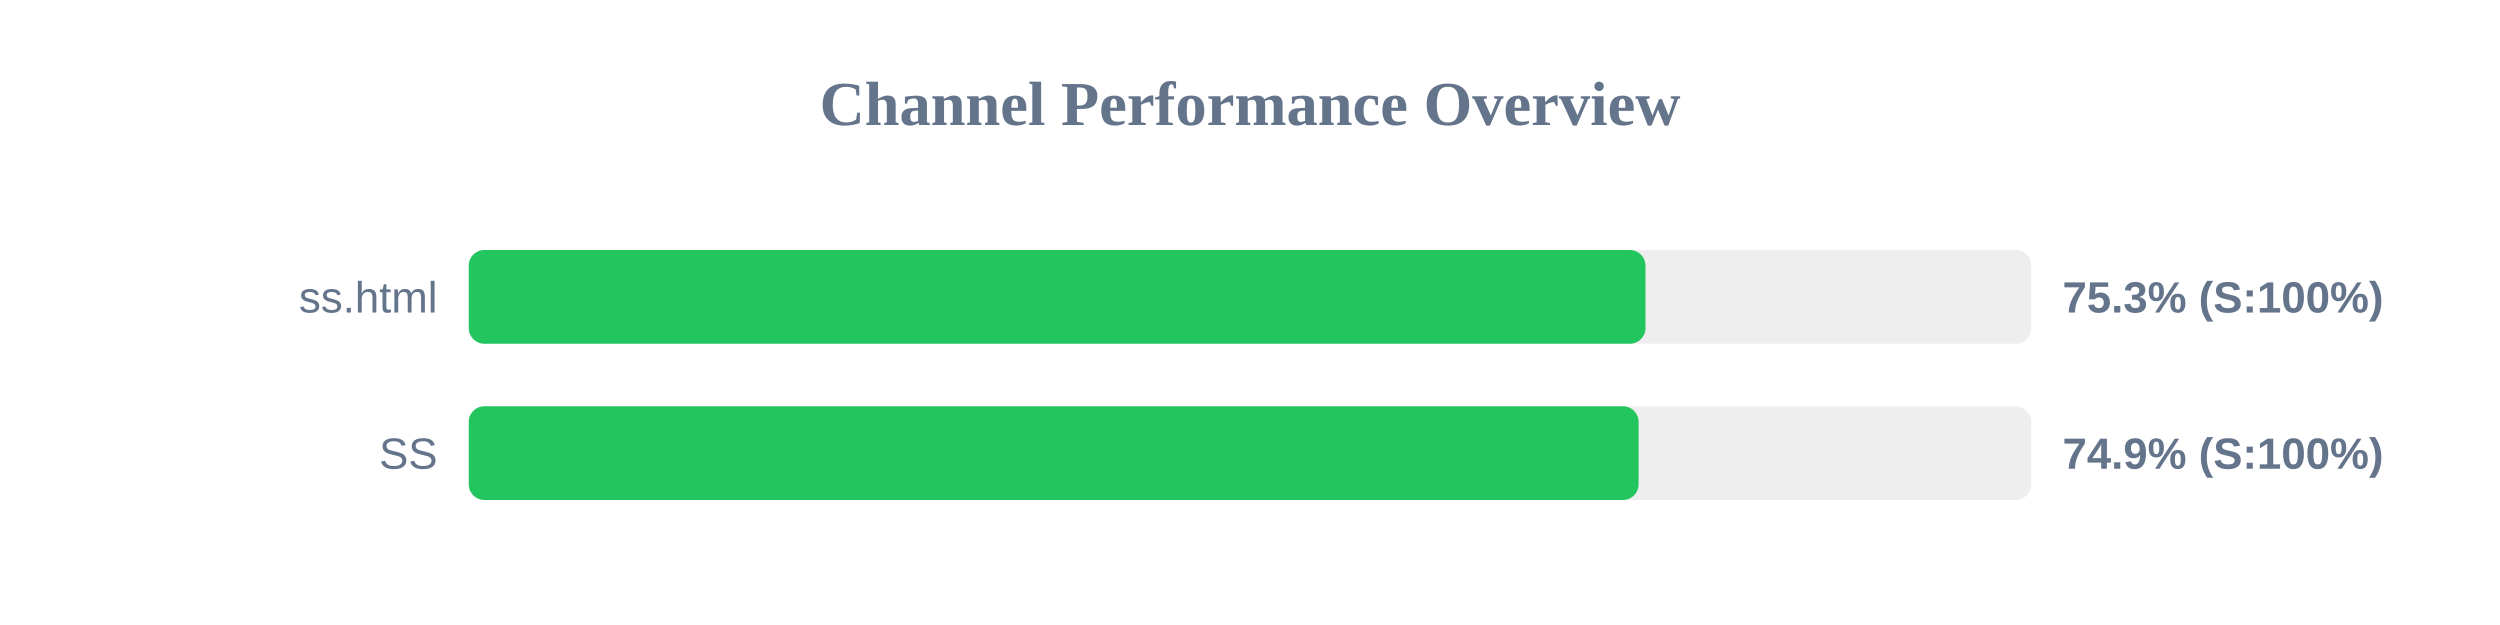
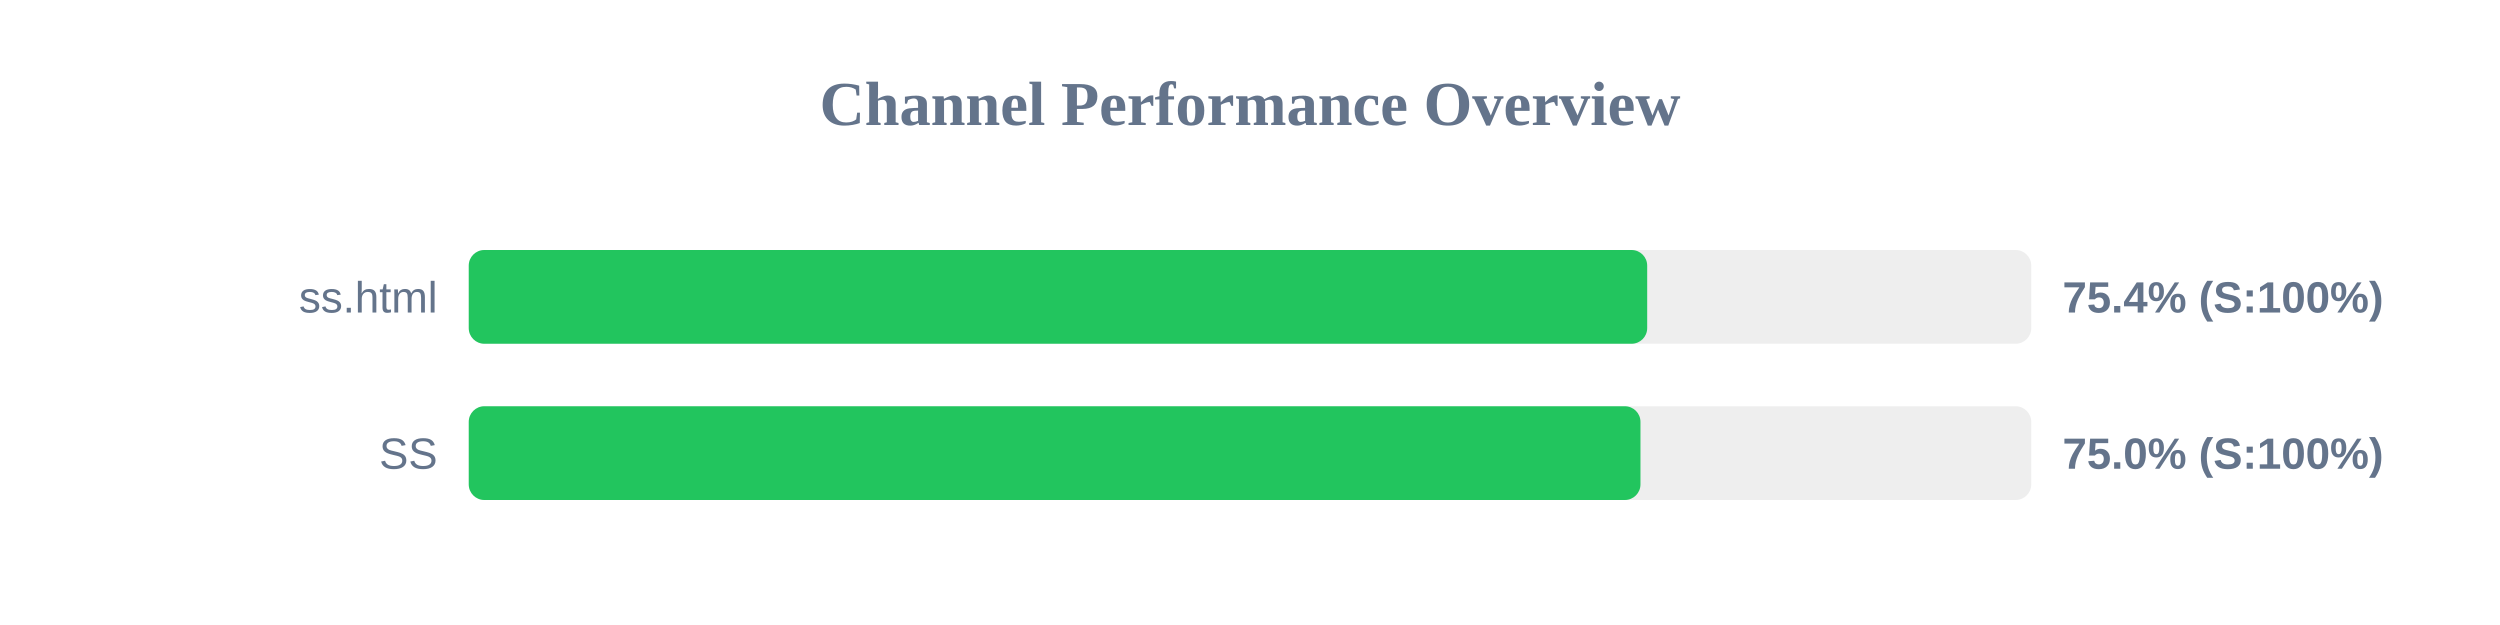
<svg xmlns="http://www.w3.org/2000/svg" width="800" height="200" version="1.1">
  <style>
        .row { font: 14px Arial; fill: #64748b; }
        .score { font: bold 14px Arial; fill: #64748b; }
    </style>
  <text x="400" y="40" text-anchor="middle" font-size="20px" font-weight="bold" fill="#64748b">Channel Performance Overview</text>
  <rect x="150" y="80" width="500" height="30" fill="#eee" rx="5" />
-   <rect x="150" y="80" width="376.55" height="30" fill="#22c55e" rx="5" />
+   <rect x="150" y="80" width="377.1" height="30" fill="#22c55e" rx="5" />
  <text x="140" y="100" text-anchor="end" class="row">ss.html</text>
-   <text x="660" y="100" text-anchor="start" class="score">75.3% (S:100%)</text>
+   <text x="660" y="100" text-anchor="start" class="score">75.4% (S:100%)</text>
  <rect x="150" y="130" width="500" height="30" fill="#eee" rx="5" />
-   <rect x="150" y="130" width="374.35" height="30" fill="#22c55e" rx="5" />
+   <rect x="150" y="130" width="374.95" height="30" fill="#22c55e" rx="5" />
  <text x="140" y="150" text-anchor="end" class="row">SS</text>
-   <text x="660" y="150" text-anchor="start" class="score">74.9% (S:100%)</text>
+   <text x="660" y="150" text-anchor="start" class="score">75.0% (S:100%)</text>
</svg>
